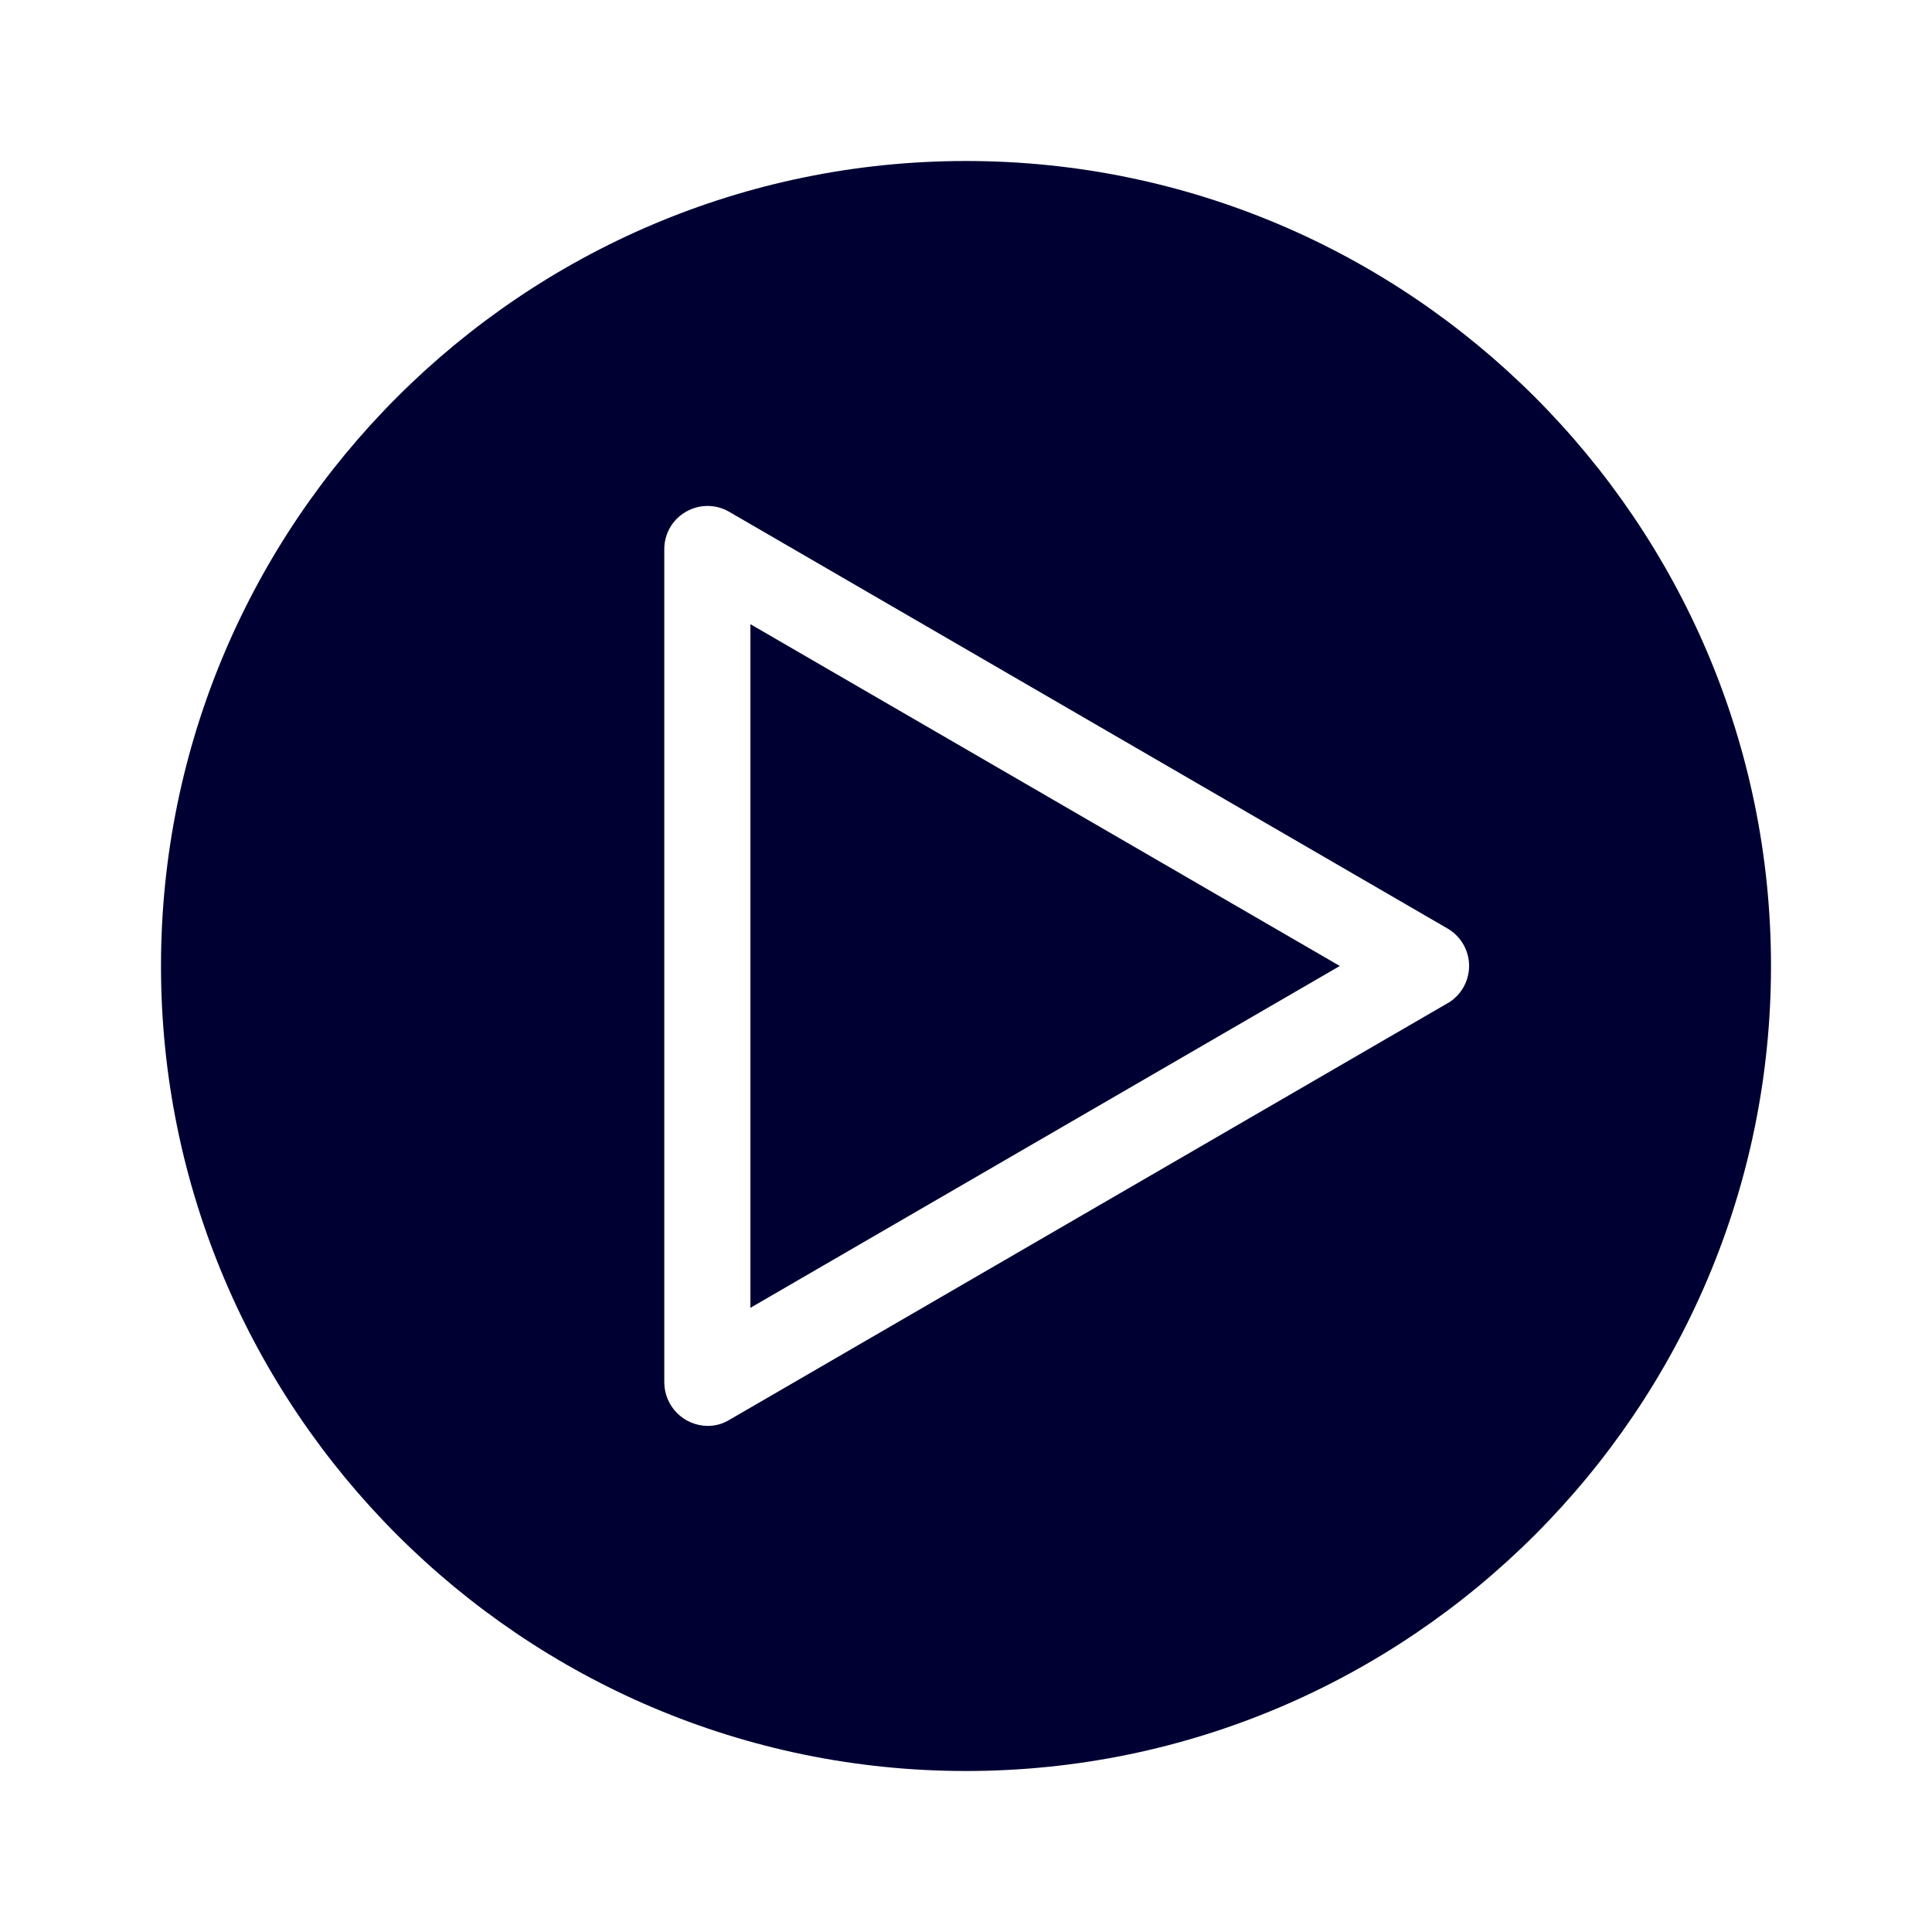
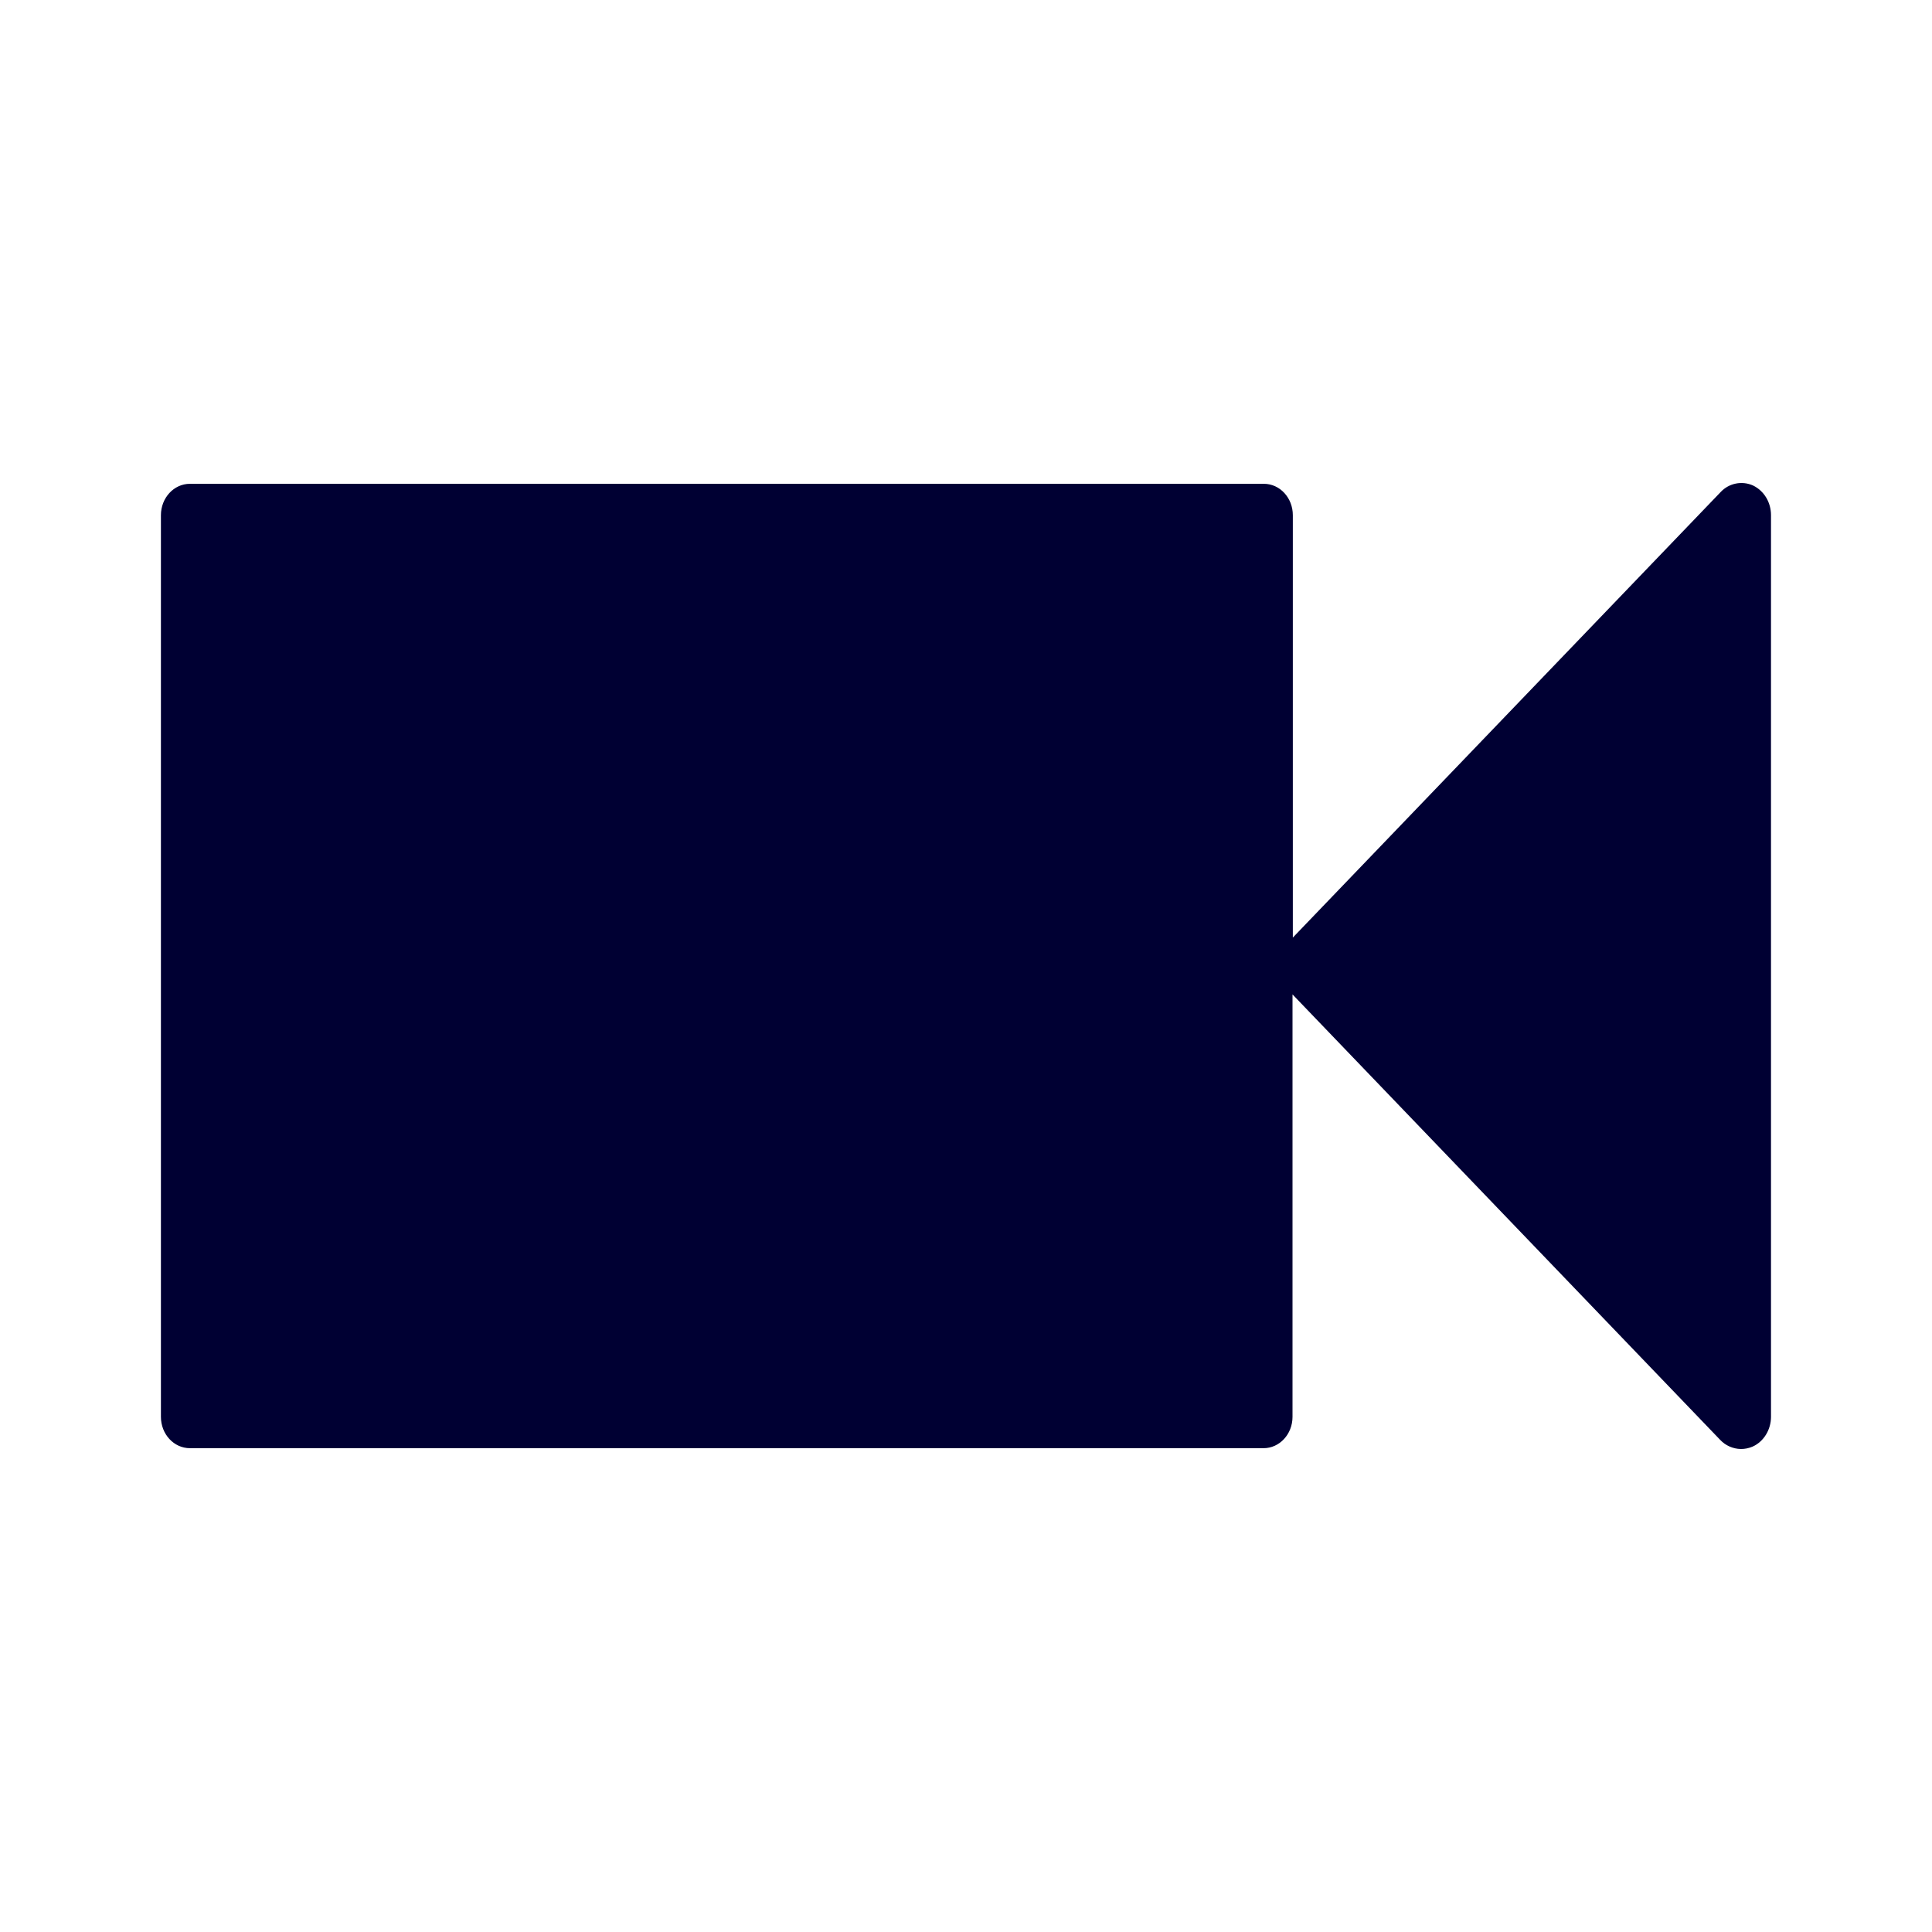
<svg xmlns="http://www.w3.org/2000/svg" width="24" height="24" fill="none">
-   <path d="m16.643 12-7.321 4.246V7.754L16.644 12Z" fill="#003" />
-   <path d="M12 2C6.488 2 2 6.488 2 12s4.488 10 10 10 10-4.488 10-10S17.512 2 12 2Zm5.983 10.462L9.057 17.64a.51.51 0 0 1-.27.073.543.543 0 0 1-.535-.54V6.823c0-.192.1-.37.27-.466a.533.533 0 0 1 .535 0l8.926 5.178a.537.537 0 0 1 0 .928Z" fill="#003" />
+   <path d="M22 6.4v11.2c0 .16-.09.308-.228.37a.362.362 0 0 1-.147.03.361.361 0 0 1-.256-.113l-5.313-5.534v5.248c0 .215-.161.389-.36.389H2.36c-.2 0-.361-.174-.361-.39V6.4c0-.215.161-.39.36-.39H15.7c.2 0 .36.175.36.39v5.247l5.314-5.534a.353.353 0 0 1 .403-.082c.138.067.223.21.223.369Z" fill="#003" />
</svg>
